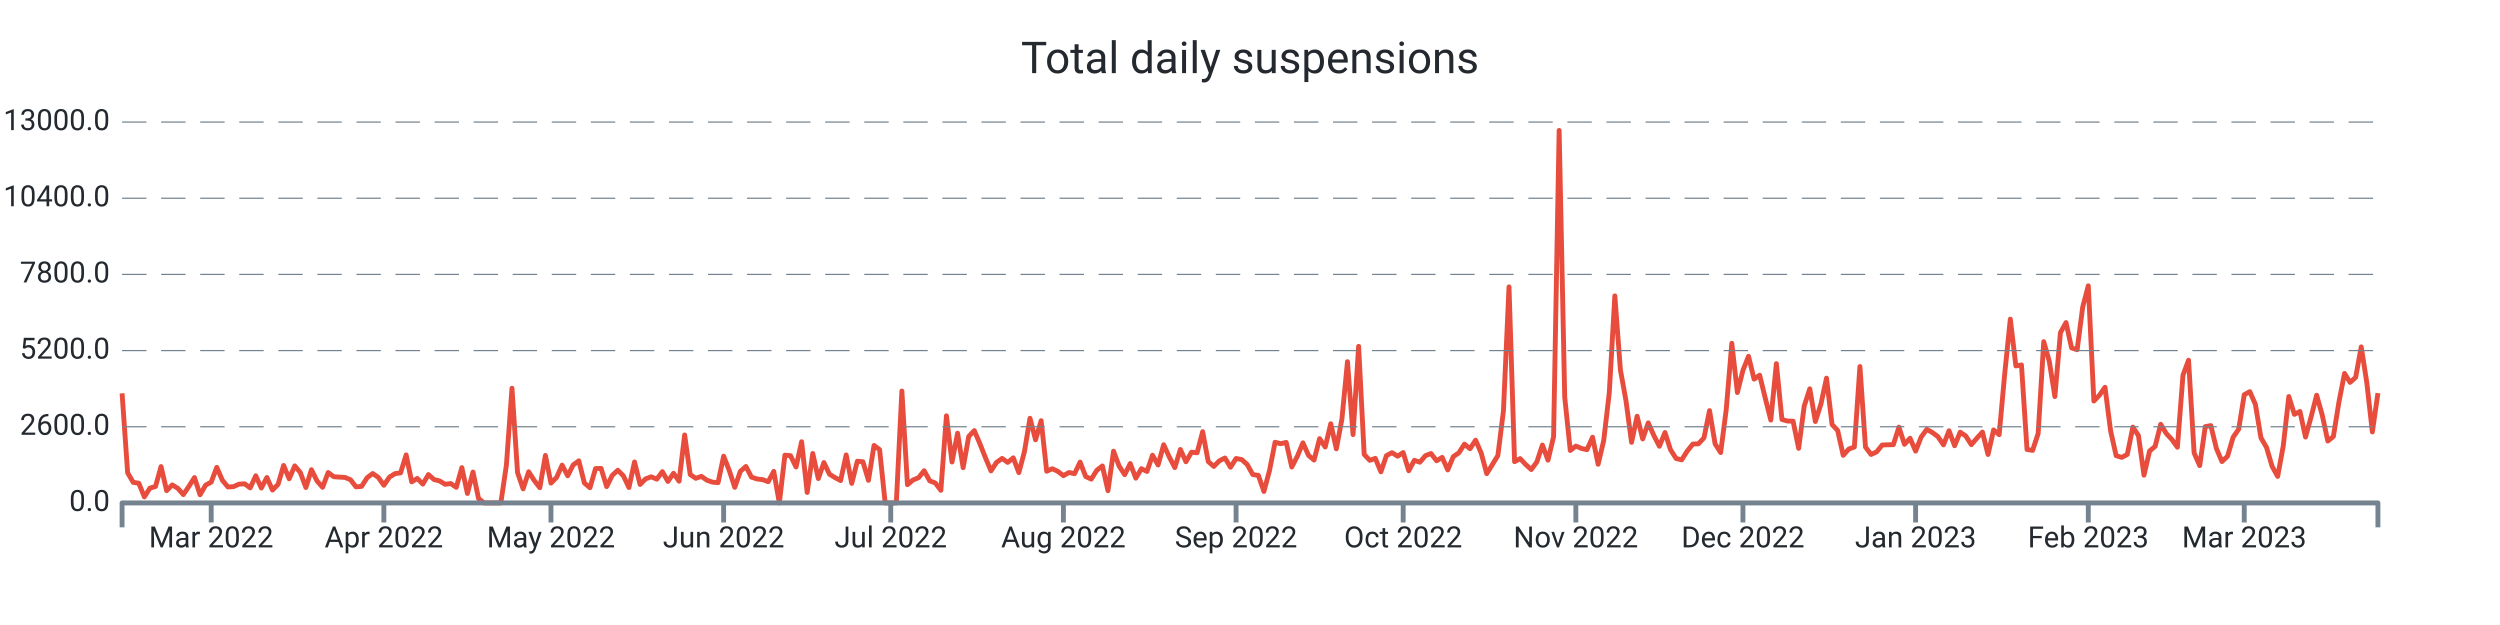
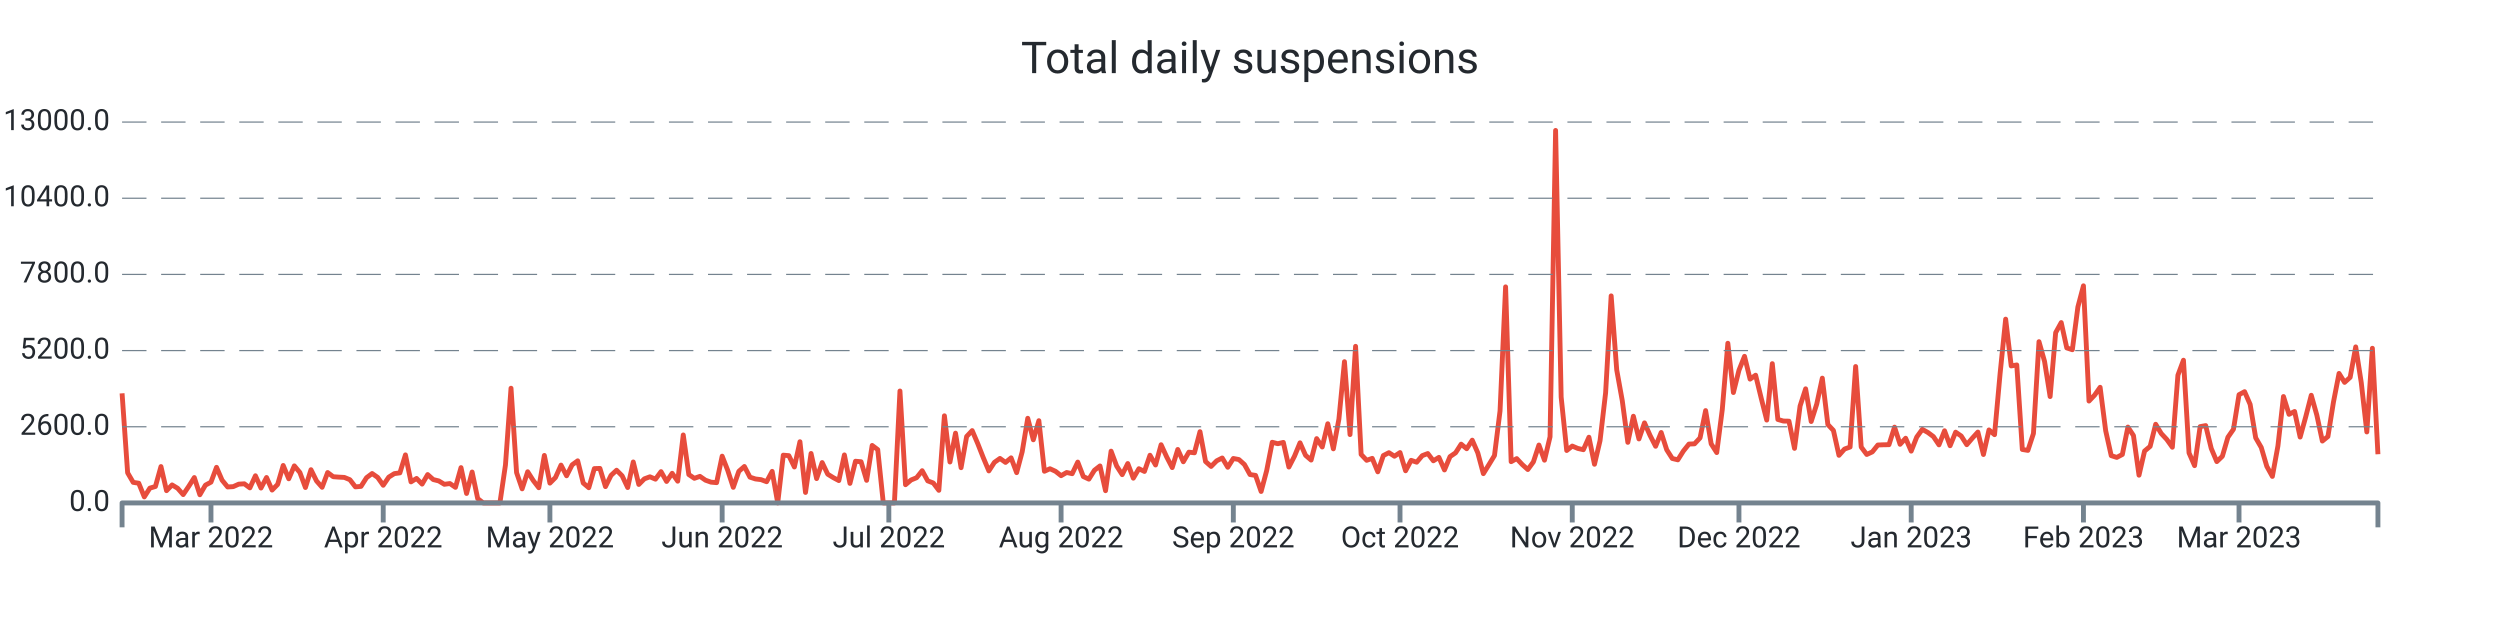
<svg xmlns="http://www.w3.org/2000/svg" width="1024.0" height="256.0" viewBox="0 0 1024.0 256.0" preserveAspectRatio="xMidYMid meet">
-   <path stroke="#e74c3c" stroke-linejoin="round" d="M 50.0 161.108 L 50 161.108L 52.281 193.664L 54.563 197.576L 56.844 197.924L 59.126 203.528L 61.407 199.94L 63.689 199.268L 65.97 191.108L 68.252 200.972L 70.533 198.62L 72.815 200L 75.096 202.58L 77.378 199.208L 79.659 195.608L 81.941 202.652L 84.222 198.716L 86.504 197.492L 88.785 191.42L 91.067 196.688L 93.348 199.46L 95.63 199.328L 97.911 198.308L 100.193 198.164L 102.474 199.832L 104.756 194.876L 107.037 199.904L 109.319 195.584L 111.6 200.732L 113.881 198.416L 116.163 190.652L 118.444 196.112L 120.726 190.82L 123.007 193.532L 125.289 199.688L 127.57 192.392L 129.852 197L 132.133 199.592L 134.415 193.544L 136.696 195.26L 138.978 195.428L 141.259 195.548L 143.541 196.484L 145.822 199.424L 148.104 199.22L 150.385 195.656L 152.667 193.952L 154.948 195.536L 157.23 198.764L 159.511 195.428L 161.793 194L 164.074 193.688L 166.356 186.32L 168.637 197.372L 170.919 195.968L 173.2 198.284L 175.481 194.384L 177.763 196.424L 180.044 196.988L 182.326 198.368L 184.607 198.056L 186.889 199.616L 189.17 191.54L 191.452 202.124L 193.733 193.34L 196.015 204.2L 198.296 206L 200.578 206L 202.859 206L 205.141 206L 207.422 190.472L 209.704 159.02L 211.985 193.568L 214.267 200.228L 216.548 193.232L 218.83 196.82L 221.111 199.772L 223.393 186.548L 225.674 197.888L 227.956 195.596L 230.237 190.508L 232.519 194.876L 234.8 190.4L 237.081 188.756L 239.363 197.852L 241.644 199.772L 243.926 191.936L 246.207 191.864L 248.489 199.316L 250.77 194.72L 253.052 192.608L 255.333 194.9L 257.615 199.7L 259.896 189.224L 262.178 198.428L 264.459 196.136L 266.741 195.296L 269.022 196.268L 271.304 193.184L 273.585 197.204L 275.867 193.856L 278.148 197.096L 280.43 178.16L 282.711 194.372L 284.993 195.92L 287.274 195.116L 289.556 196.688L 291.837 197.492L 294.119 197.696L 296.4 186.848L 298.681 192.644L 300.963 199.616L 303.244 193.052L 305.526 191.072L 307.807 195.44L 310.089 196.184L 312.37 196.46L 314.652 197.312L 316.933 193.076L 319.215 206L 321.496 186.44L 323.778 186.632L 326.059 191.276L 328.341 180.932L 330.622 201.704L 332.904 185.744L 335.185 196.028L 337.467 189.464L 339.748 194.228L 342.03 195.632L 344.311 196.844L 346.593 186.332L 348.874 197.996L 351.156 188.924L 353.437 189.128L 355.719 196.748L 358 182.456L 360.281 184.16L 362.563 206L 364.844 206L 367.126 206L 369.407 160.16L 371.689 198.536L 373.97 196.604L 376.252 195.668L 378.533 192.8L 380.815 196.964L 383.096 197.828L 385.378 200.84L 387.659 170.312L 389.941 189.236L 392.222 177.428L 394.504 191.564L 396.785 178.784L 399.067 176.372L 401.348 181.7L 403.63 187.472L 405.911 192.884L 408.193 189.38L 410.474 187.772L 412.756 189.404L 415.037 187.532L 417.319 193.592L 419.6 185.036L 421.881 171.332L 424.163 180.14L 426.444 172.316L 428.726 193.028L 431.007 191.996L 433.289 193.052L 435.57 194.84L 437.852 193.532L 440.133 194.024L 442.415 189.272L 444.696 195.188L 446.978 196.256L 449.259 192.62L 451.541 190.844L 453.822 200.984L 456.104 184.796L 458.385 190.88L 460.667 194.42L 462.948 189.86L 465.23 195.86L 467.511 191.984L 469.793 193.1L 472.074 186.464L 474.356 190.46L 476.637 182.156L 478.919 187.136L 481.2 191.528L 483.481 184.1L 485.763 189.14L 488.044 185.204L 490.326 185.468L 492.607 176.816L 494.889 189.044L 497.17 191.048L 499.452 188.756L 501.733 187.592L 504.015 191.396L 506.296 187.796L 508.578 188.228L 510.859 190.268L 513.141 194.372L 515.422 194.72L 517.704 201.308L 519.985 192.752L 522.267 181.148L 524.548 181.748L 526.83 181.208L 529.111 191.3L 531.393 186.884L 533.674 181.376L 535.956 186.5L 538.237 188.444L 540.519 179.66L 542.8 183.092L 545.081 173.564L 547.363 183.836L 549.644 171.668L 551.926 148.148L 554.207 178.004L 556.489 141.86L 558.77 186.128L 561.052 188.54L 563.333 187.748L 565.615 193.256L 567.896 186.596L 570.178 185.42L 572.459 186.872L 574.741 185.372L 577.022 192.824L 579.304 188.552L 581.585 189.32L 583.867 186.632L 586.148 185.768L 588.43 188.744L 590.711 187.34L 592.993 192.488L 595.274 187.028L 597.556 185.468L 599.837 181.928L 602.119 183.8L 604.4 180.296L 606.681 185.516L 608.963 194L 611.244 190.328L 613.526 186.584L 615.807 168.32L 618.089 117.5L 620.37 189.104L 622.652 187.844L 624.933 190.28L 627.215 192.32L 629.496 189.2L 631.778 182.288L 634.059 188.492L 636.341 178.916L 638.622 53.432L 640.904 162.656L 643.185 184.52L 645.467 182.708L 647.748 183.68L 650.03 184.196L 652.311 179.084L 654.593 190.16L 656.874 180.476L 659.156 160.916L 661.437 121.196L 663.719 151.508L 666 164.132L 668.281 181.184L 670.563 170.492L 672.844 179.792L 675.126 173.204L 677.407 178.352L 679.689 182.792L 681.97 177.152L 684.252 184.232L 686.533 187.796L 688.815 188.348L 691.096 184.736L 693.378 181.892L 695.659 181.796L 697.941 179.36L 700.222 168.176L 702.504 181.808L 704.785 185.372L 707.067 167.708L 709.348 140.6L 711.63 160.784L 713.911 151.664L 716.193 145.952L 718.474 155.288L 720.756 153.68L 723.037 163.04L 725.319 172.064L 727.6 148.952L 729.881 171.812L 732.163 172.46L 734.444 172.508L 736.726 183.644L 739.007 166.304L 741.289 159.26L 743.57 172.652L 745.852 165.5L 748.133 154.892L 750.415 173.888L 752.696 176.3L 754.978 186.5L 757.259 183.932L 759.541 183.104L 761.822 150.128L 764.104 183.116L 766.385 186.152L 768.667 185.096L 770.948 182.276L 773.23 182.18L 775.511 182.144L 777.793 174.956L 780.074 181.988L 782.356 179.504L 784.637 184.784L 786.919 179L 789.2 175.868L 791.481 177.14L 793.763 178.832L 796.044 182.216L 798.326 176.444L 800.607 182.576L 802.889 177.02L 805.17 178.58L 807.452 182.144L 809.733 179.48L 812.015 176.972L 814.296 186.164L 816.578 176.096L 818.859 178.04L 821.141 152.996L 823.422 130.724L 825.704 149.888L 827.985 149.48L 830.267 184.1L 832.548 184.484L 834.83 177.56L 837.111 139.952L 839.393 148.028L 841.674 162.428L 843.956 136.244L 846.237 132.128L 848.519 142.508L 850.8 143.252L 853.081 125.732L 855.363 117.068L 857.644 164.264L 859.926 161.876L 862.207 158.636L 864.489 176.408L 866.77 186.632L 869.052 187.352L 871.333 186.152L 873.615 174.932L 875.896 178.388L 878.178 194.636L 880.459 184.748L 882.741 182.84L 885.022 173.78L 887.304 177.56L 889.585 179.996L 891.867 183.188L 894.148 153.68L 896.43 147.548L 898.711 185.504L 900.993 190.724L 903.274 174.752L 905.556 174.32L 907.837 183.692L 910.119 189.068L 912.4 186.884L 914.681 179.096L 916.963 175.808L 919.244 161.672L 921.526 160.424L 923.807 165.632L 926.089 179.336L 928.37 183.272L 930.652 191.024L 932.933 195.14L 935.215 182.684L 937.496 162.416L 939.778 169.712L 942.059 168.536L 944.341 179.024L 946.622 170.768L 948.904 161.9L 951.185 170.012L 953.467 180.656L 955.748 178.796L 958.03 164.648L 960.311 152.96L 962.593 156.62L 964.874 154.568L 967.156 142.088L 969.437 156.704L 971.719 176.924L 974 161.024" stroke-width="2.0" fill="none" />
+   <path stroke="#e74c3c" stroke-linejoin="round" d="M 50.0 161.108 L 50 161.108L 52.276 193.664L 54.552 197.576L 56.828 197.924L 59.103 203.528L 61.379 199.94L 63.655 199.268L 65.931 191.108L 68.207 200.972L 70.483 198.62L 72.759 200L 75.034 202.58L 77.31 199.208L 79.586 195.608L 81.862 202.652L 84.138 198.716L 86.414 197.492L 88.69 191.42L 90.966 196.688L 93.241 199.46L 95.517 199.328L 97.793 198.308L 100.069 198.164L 102.345 199.832L 104.621 194.876L 106.897 199.904L 109.172 195.584L 111.448 200.732L 113.724 198.416L 116 190.652L 118.276 196.112L 120.552 190.82L 122.828 193.532L 125.103 199.688L 127.379 192.392L 129.655 197L 131.931 199.592L 134.207 193.544L 136.483 195.26L 138.759 195.428L 141.034 195.548L 143.31 196.484L 145.586 199.424L 147.862 199.22L 150.138 195.656L 152.414 193.952L 154.69 195.536L 156.966 198.764L 159.241 195.428L 161.517 194L 163.793 193.688L 166.069 186.32L 168.345 197.372L 170.621 195.968L 172.897 198.284L 175.172 194.384L 177.448 196.424L 179.724 196.988L 182 198.368L 184.276 198.056L 186.552 199.616L 188.828 191.54L 191.103 202.124L 193.379 193.34L 195.655 204.2L 197.931 206L 200.207 206L 202.483 206L 204.759 206L 207.034 190.472L 209.31 159.02L 211.586 193.568L 213.862 200.228L 216.138 193.232L 218.414 196.82L 220.69 199.772L 222.966 186.548L 225.241 197.888L 227.517 195.596L 229.793 190.508L 232.069 194.876L 234.345 190.4L 236.621 188.756L 238.897 197.852L 241.172 199.772L 243.448 191.936L 245.724 191.864L 248 199.316L 250.276 194.72L 252.552 192.608L 254.828 194.9L 257.103 199.7L 259.379 189.224L 261.655 198.428L 263.931 196.136L 266.207 195.296L 268.483 196.268L 270.759 193.184L 273.034 197.204L 275.31 193.856L 277.586 197.096L 279.862 178.16L 282.138 194.372L 284.414 195.92L 286.69 195.116L 288.966 196.688L 291.241 197.492L 293.517 197.696L 295.793 186.848L 298.069 192.644L 300.345 199.616L 302.621 193.052L 304.897 191.072L 307.172 195.44L 309.448 196.184L 311.724 196.46L 314 197.312L 316.276 193.076L 318.552 206L 320.828 186.44L 323.103 186.632L 325.379 191.276L 327.655 180.932L 329.931 201.704L 332.207 185.744L 334.483 196.028L 336.759 189.464L 339.034 194.228L 341.31 195.632L 343.586 196.844L 345.862 186.332L 348.138 197.996L 350.414 188.924L 352.69 189.128L 354.966 196.748L 357.241 182.456L 359.517 184.16L 361.793 206L 364.069 206L 366.345 206L 368.621 160.16L 370.897 198.536L 373.172 196.604L 375.448 195.668L 377.724 192.8L 380 196.964L 382.276 197.828L 384.552 200.84L 386.828 170.312L 389.103 189.236L 391.379 177.428L 393.655 191.564L 395.931 178.784L 398.207 176.372L 400.483 181.7L 402.759 187.472L 405.034 192.884L 407.31 189.38L 409.586 187.772L 411.862 189.404L 414.138 187.532L 416.414 193.592L 418.69 185.036L 420.966 171.332L 423.241 180.14L 425.517 172.316L 427.793 193.028L 430.069 191.996L 432.345 193.052L 434.621 194.84L 436.897 193.532L 439.172 194.024L 441.448 189.272L 443.724 195.188L 446 196.256L 448.276 192.62L 450.552 190.844L 452.828 200.984L 455.103 184.796L 457.379 190.88L 459.655 194.42L 461.931 189.86L 464.207 195.86L 466.483 191.984L 468.759 193.1L 471.034 186.464L 473.31 190.46L 475.586 182.156L 477.862 187.136L 480.138 191.528L 482.414 184.1L 484.69 189.14L 486.966 185.204L 489.241 185.468L 491.517 176.816L 493.793 189.044L 496.069 191.048L 498.345 188.756L 500.621 187.592L 502.897 191.396L 505.172 187.796L 507.448 188.228L 509.724 190.268L 512 194.372L 514.276 194.72L 516.552 201.308L 518.828 192.752L 521.103 181.148L 523.379 181.748L 525.655 181.208L 527.931 191.3L 530.207 186.884L 532.483 181.376L 534.759 186.5L 537.034 188.444L 539.31 179.66L 541.586 183.092L 543.862 173.564L 546.138 183.836L 548.414 171.668L 550.69 148.148L 552.966 178.004L 555.241 141.86L 557.517 186.128L 559.793 188.54L 562.069 187.748L 564.345 193.256L 566.621 186.596L 568.897 185.42L 571.172 186.872L 573.448 185.372L 575.724 192.824L 578 188.552L 580.276 189.32L 582.552 186.632L 584.828 185.768L 587.103 188.744L 589.379 187.34L 591.655 192.488L 593.931 187.028L 596.207 185.468L 598.483 181.928L 600.759 183.8L 603.034 180.296L 605.31 185.516L 607.586 194L 609.862 190.328L 612.138 186.584L 614.414 168.32L 616.69 117.5L 618.966 189.104L 621.241 187.844L 623.517 190.28L 625.793 192.32L 628.069 189.2L 630.345 182.288L 632.621 188.492L 634.897 178.916L 637.172 53.432L 639.448 162.656L 641.724 184.52L 644 182.708L 646.276 183.68L 648.552 184.196L 650.828 179.084L 653.103 190.16L 655.379 180.476L 657.655 160.916L 659.931 121.196L 662.207 151.508L 664.483 164.132L 666.759 181.184L 669.034 170.492L 671.31 179.792L 673.586 173.204L 675.862 178.352L 678.138 182.792L 680.414 177.152L 682.69 184.232L 684.966 187.796L 687.241 188.348L 689.517 184.736L 691.793 181.892L 694.069 181.796L 696.345 179.36L 698.621 168.176L 700.897 181.808L 703.172 185.372L 705.448 167.708L 707.724 140.6L 710 160.784L 712.276 151.664L 714.552 145.952L 716.828 155.288L 719.103 153.68L 721.379 163.04L 723.655 172.064L 725.931 148.952L 728.207 171.812L 730.483 172.46L 732.759 172.508L 735.034 183.644L 737.31 166.304L 739.586 159.26L 741.862 172.652L 744.138 165.5L 746.414 154.892L 748.69 173.888L 750.966 176.3L 753.241 186.5L 755.517 183.932L 757.793 183.104L 760.069 150.128L 762.345 183.116L 764.621 186.152L 766.897 185.096L 769.172 182.276L 771.448 182.18L 773.724 182.144L 776 174.956L 778.276 181.988L 780.552 179.504L 782.828 184.784L 785.103 179L 787.379 175.868L 789.655 177.14L 791.931 178.832L 794.207 182.216L 796.483 176.444L 798.759 182.576L 801.034 177.02L 803.31 178.58L 805.586 182.144L 807.862 179.48L 810.138 176.972L 812.414 186.164L 814.69 176.096L 816.966 178.04L 819.241 152.996L 821.517 130.724L 823.793 149.888L 826.069 149.48L 828.345 184.1L 830.621 184.484L 832.897 177.56L 835.172 139.952L 837.448 148.028L 839.724 162.428L 842 136.244L 844.276 132.128L 846.552 142.508L 848.828 143.252L 851.103 125.732L 853.379 117.068L 855.655 164.264L 857.931 161.876L 860.207 158.636L 862.483 176.408L 864.759 186.632L 867.034 187.352L 869.31 186.152L 871.586 174.932L 873.862 178.388L 876.138 194.636L 878.414 184.748L 880.69 182.84L 882.966 173.78L 885.241 177.56L 887.517 179.996L 889.793 183.188L 892.069 153.68L 894.345 147.548L 896.621 185.504L 898.897 190.724L 901.172 174.752L 903.448 174.32L 905.724 183.692L 908 189.068L 910.276 186.884L 912.552 179.096L 914.828 175.808L 917.103 161.672L 919.379 160.424L 921.655 165.632L 923.931 179.336L 926.207 183.272L 928.483 191.024L 930.759 195.14L 933.034 182.684L 935.31 162.416L 937.586 169.712L 939.862 168.536L 942.138 179.024L 944.414 170.768L 946.69 161.9L 948.966 170.012L 951.241 180.656L 953.517 178.796L 955.793 164.648L 958.069 152.96L 960.345 156.62L 962.621 154.568L 964.897 142.088L 967.172 156.704L 969.448 176.924L 971.724 142.652L 974 186.056" stroke-width="2.0" fill="none" />
  <text x="45.0" font-family="-apple-system, system-ui, BlinkMacSystemFont, Roboto" y="50.0" dominant-baseline="middle" text-anchor="end" font-size="12" fill="#24292f">13000.0</text>
  <path stroke="#74838f" stroke-dasharray="10 6" stroke-width="0.5" d="M 50.0 50.0 L 974.0 50.0" />
  <text x="45.0" font-family="-apple-system, system-ui, BlinkMacSystemFont, Roboto" y="81.2" dominant-baseline="middle" text-anchor="end" font-size="12" fill="#24292f">10400.0</text>
  <path stroke="#74838f" stroke-dasharray="10 6" stroke-width="0.5" d="M 50.0 81.2 L 974.0 81.2" />
  <text x="45.0" font-family="-apple-system, system-ui, BlinkMacSystemFont, Roboto" y="112.4" dominant-baseline="middle" text-anchor="end" font-size="12" fill="#24292f">7800.0</text>
  <path stroke="#74838f" stroke-dasharray="10 6" stroke-width="0.5" d="M 50.0 112.4 L 974.0 112.4" />
  <text x="45.0" font-family="-apple-system, system-ui, BlinkMacSystemFont, Roboto" y="143.6" dominant-baseline="middle" text-anchor="end" font-size="12" fill="#24292f">5200.0</text>
  <path stroke="#74838f" stroke-dasharray="10 6" stroke-width="0.5" d="M 50.0 143.6 L 974.0 143.6" />
  <text x="45.0" font-family="-apple-system, system-ui, BlinkMacSystemFont, Roboto" y="174.8" dominant-baseline="middle" text-anchor="end" font-size="12" fill="#24292f">2600.0</text>
  <path stroke="#74838f" stroke-dasharray="10 6" stroke-width="0.5" d="M 50.0 174.8 L 974.0 174.8" />
  <text x="45.0" font-family="-apple-system, system-ui, BlinkMacSystemFont, Roboto" y="206.0" dominant-baseline="middle" text-anchor="end" font-size="12" fill="#24292f">0.0</text>
-   <path stroke="#74838f" stroke-width="2.0" d="M 86.504 206.0 L 86.504 214.0" />
-   <text x="86.504" font-family="-apple-system, system-ui, BlinkMacSystemFont, Roboto" y="216.0" dominant-baseline="hanging" text-anchor="middle" font-size="12" fill="#24292f">Mar 2022</text>
-   <path stroke="#74838f" stroke-width="2.0" d="M 157.23 206.0 L 157.23 214.0" />
-   <text x="157.23" font-family="-apple-system, system-ui, BlinkMacSystemFont, Roboto" y="216.0" dominant-baseline="hanging" text-anchor="middle" font-size="12" fill="#24292f">Apr 2022</text>
-   <path stroke="#74838f" stroke-width="2.0" d="M 225.674 206.0 L 225.674 214.0" />
-   <text x="225.674" font-family="-apple-system, system-ui, BlinkMacSystemFont, Roboto" y="216.0" dominant-baseline="hanging" text-anchor="middle" font-size="12" fill="#24292f">May 2022</text>
-   <path stroke="#74838f" stroke-width="2.0" d="M 296.4 206.0 L 296.4 214.0" />
-   <text x="296.4" font-family="-apple-system, system-ui, BlinkMacSystemFont, Roboto" y="216.0" dominant-baseline="hanging" text-anchor="middle" font-size="12" fill="#24292f">Jun 2022</text>
-   <path stroke="#74838f" stroke-width="2.0" d="M 364.844 206.0 L 364.844 214.0" />
-   <text x="364.844" font-family="-apple-system, system-ui, BlinkMacSystemFont, Roboto" y="216.0" dominant-baseline="hanging" text-anchor="middle" font-size="12" fill="#24292f">Jul 2022</text>
-   <path stroke="#74838f" stroke-width="2.0" d="M 435.57 206.0 L 435.57 214.0" />
-   <text x="435.57" font-family="-apple-system, system-ui, BlinkMacSystemFont, Roboto" y="216.0" dominant-baseline="hanging" text-anchor="middle" font-size="12" fill="#24292f">Aug 2022</text>
-   <path stroke="#74838f" stroke-width="2.0" d="M 506.296 206.0 L 506.296 214.0" />
-   <text x="506.296" font-family="-apple-system, system-ui, BlinkMacSystemFont, Roboto" y="216.0" dominant-baseline="hanging" text-anchor="middle" font-size="12" fill="#24292f">Sep 2022</text>
-   <path stroke="#74838f" stroke-width="2.0" d="M 574.741 206.0 L 574.741 214.0" />
-   <text x="574.741" font-family="-apple-system, system-ui, BlinkMacSystemFont, Roboto" y="216.0" dominant-baseline="hanging" text-anchor="middle" font-size="12" fill="#24292f">Oct 2022</text>
-   <path stroke="#74838f" stroke-width="2.0" d="M 645.467 206.0 L 645.467 214.0" />
-   <text x="645.467" font-family="-apple-system, system-ui, BlinkMacSystemFont, Roboto" y="216.0" dominant-baseline="hanging" text-anchor="middle" font-size="12" fill="#24292f">Nov 2022</text>
-   <path stroke="#74838f" stroke-width="2.0" d="M 713.911 206.0 L 713.911 214.0" />
-   <text x="713.911" font-family="-apple-system, system-ui, BlinkMacSystemFont, Roboto" y="216.0" dominant-baseline="hanging" text-anchor="middle" font-size="12" fill="#24292f">Dec 2022</text>
-   <path stroke="#74838f" stroke-width="2.0" d="M 784.637 206.0 L 784.637 214.0" />
-   <text x="784.637" font-family="-apple-system, system-ui, BlinkMacSystemFont, Roboto" y="216.0" dominant-baseline="hanging" text-anchor="middle" font-size="12" fill="#24292f">Jan 2023</text>
-   <path stroke="#74838f" stroke-width="2.0" d="M 855.363 206.0 L 855.363 214.0" />
-   <text x="855.363" font-family="-apple-system, system-ui, BlinkMacSystemFont, Roboto" y="216.0" dominant-baseline="hanging" text-anchor="middle" font-size="12" fill="#24292f">Feb 2023</text>
-   <path stroke="#74838f" stroke-width="2.0" d="M 919.244 206.0 L 919.244 214.0" />
-   <text x="919.244" font-family="-apple-system, system-ui, BlinkMacSystemFont, Roboto" y="216.0" dominant-baseline="hanging" text-anchor="middle" font-size="12" fill="#24292f">Mar 2023</text>
+   <path stroke="#74838f" stroke-width="2.0" d="M 86.414 206.0 L 86.414 214.0" />
+   <text x="86.414" font-family="-apple-system, system-ui, BlinkMacSystemFont, Roboto" y="216.0" dominant-baseline="hanging" text-anchor="middle" font-size="12" fill="#24292f">Mar 2022</text>
+   <path stroke="#74838f" stroke-width="2.0" d="M 156.966 206.0 L 156.966 214.0" />
+   <text x="156.966" font-family="-apple-system, system-ui, BlinkMacSystemFont, Roboto" y="216.0" dominant-baseline="hanging" text-anchor="middle" font-size="12" fill="#24292f">Apr 2022</text>
+   <path stroke="#74838f" stroke-width="2.0" d="M 225.241 206.0 L 225.241 214.0" />
+   <text x="225.241" font-family="-apple-system, system-ui, BlinkMacSystemFont, Roboto" y="216.0" dominant-baseline="hanging" text-anchor="middle" font-size="12" fill="#24292f">May 2022</text>
+   <path stroke="#74838f" stroke-width="2.0" d="M 295.793 206.0 L 295.793 214.0" />
+   <text x="295.793" font-family="-apple-system, system-ui, BlinkMacSystemFont, Roboto" y="216.0" dominant-baseline="hanging" text-anchor="middle" font-size="12" fill="#24292f">Jun 2022</text>
+   <path stroke="#74838f" stroke-width="2.0" d="M 364.069 206.0 L 364.069 214.0" />
+   <text x="364.069" font-family="-apple-system, system-ui, BlinkMacSystemFont, Roboto" y="216.0" dominant-baseline="hanging" text-anchor="middle" font-size="12" fill="#24292f">Jul 2022</text>
+   <path stroke="#74838f" stroke-width="2.0" d="M 434.621 206.0 L 434.621 214.0" />
+   <text x="434.621" font-family="-apple-system, system-ui, BlinkMacSystemFont, Roboto" y="216.0" dominant-baseline="hanging" text-anchor="middle" font-size="12" fill="#24292f">Aug 2022</text>
+   <path stroke="#74838f" stroke-width="2.0" d="M 505.172 206.0 L 505.172 214.0" />
+   <text x="505.172" font-family="-apple-system, system-ui, BlinkMacSystemFont, Roboto" y="216.0" dominant-baseline="hanging" text-anchor="middle" font-size="12" fill="#24292f">Sep 2022</text>
+   <path stroke="#74838f" stroke-width="2.0" d="M 573.448 206.0 L 573.448 214.0" />
+   <text x="573.448" font-family="-apple-system, system-ui, BlinkMacSystemFont, Roboto" y="216.0" dominant-baseline="hanging" text-anchor="middle" font-size="12" fill="#24292f">Oct 2022</text>
+   <path stroke="#74838f" stroke-width="2.0" d="M 644.0 206.0 L 644.0 214.0" />
+   <text x="644.0" font-family="-apple-system, system-ui, BlinkMacSystemFont, Roboto" y="216.0" dominant-baseline="hanging" text-anchor="middle" font-size="12" fill="#24292f">Nov 2022</text>
+   <path stroke="#74838f" stroke-width="2.0" d="M 712.276 206.0 L 712.276 214.0" />
+   <text x="712.276" font-family="-apple-system, system-ui, BlinkMacSystemFont, Roboto" y="216.0" dominant-baseline="hanging" text-anchor="middle" font-size="12" fill="#24292f">Dec 2022</text>
+   <path stroke="#74838f" stroke-width="2.0" d="M 782.828 206.0 L 782.828 214.0" />
+   <text x="782.828" font-family="-apple-system, system-ui, BlinkMacSystemFont, Roboto" y="216.0" dominant-baseline="hanging" text-anchor="middle" font-size="12" fill="#24292f">Jan 2023</text>
+   <path stroke="#74838f" stroke-width="2.0" d="M 853.379 206.0 L 853.379 214.0" />
+   <text x="853.379" font-family="-apple-system, system-ui, BlinkMacSystemFont, Roboto" y="216.0" dominant-baseline="hanging" text-anchor="middle" font-size="12" fill="#24292f">Feb 2023</text>
+   <path stroke="#74838f" stroke-width="2.0" d="M 917.103 206.0 L 917.103 214.0" />
+   <text x="917.103" font-family="-apple-system, system-ui, BlinkMacSystemFont, Roboto" y="216.0" dominant-baseline="hanging" text-anchor="middle" font-size="12" fill="#24292f">Mar 2023</text>
  <path stroke="#74838f" stroke-linejoin="round" stroke-width="2.0" d="M 50.0 216.0 L 50.0 206.0 L 974.0 206.0 L 974.0 216.0" fill="none" />
  <text x="512.0" y="25.0" font-family="-apple-system, system-ui, BlinkMacSystemFont, Roboto" dominant-baseline="middle" text-anchor="middle" font-size="18" fill="#24292f">Total daily suspensions</text>
</svg>
